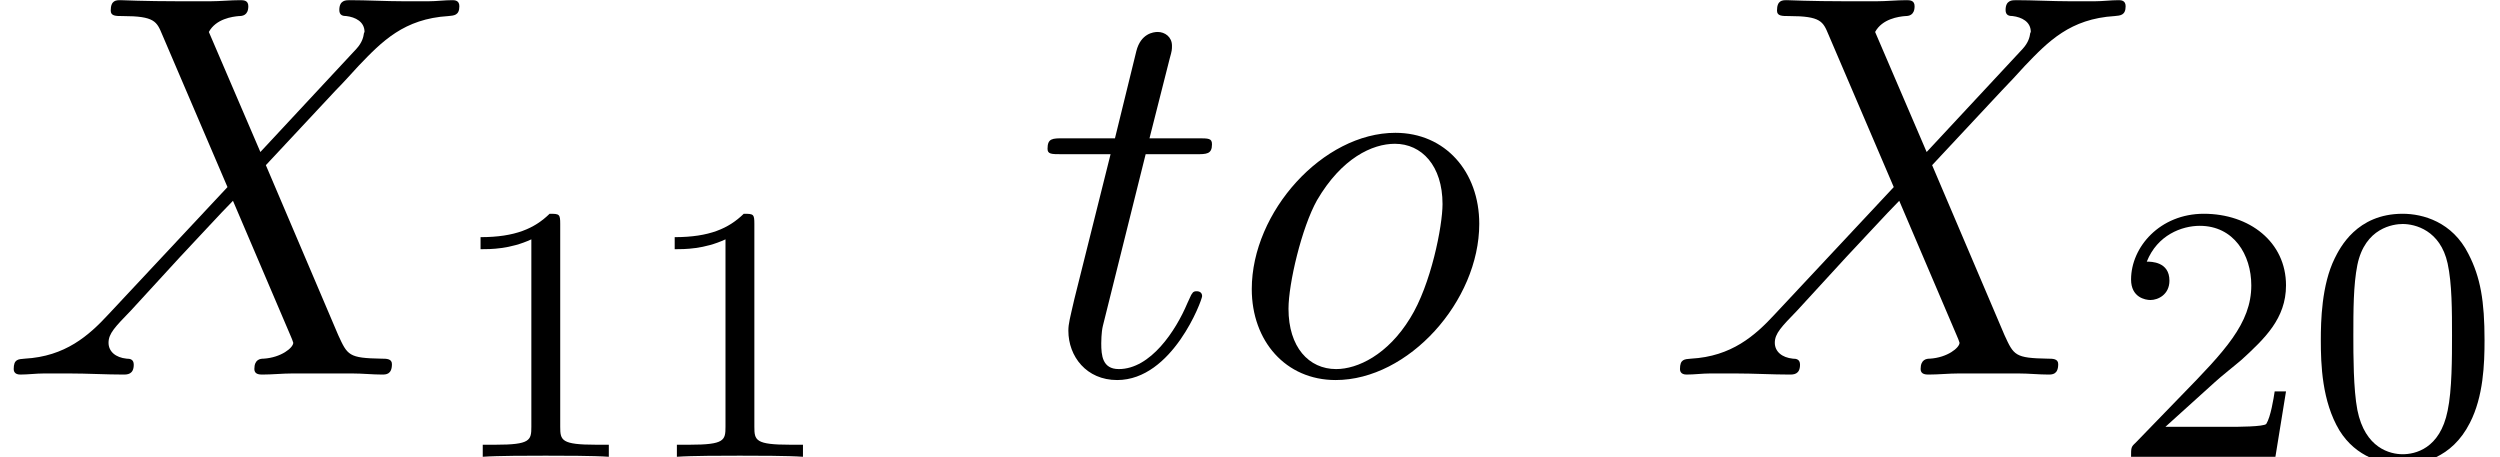
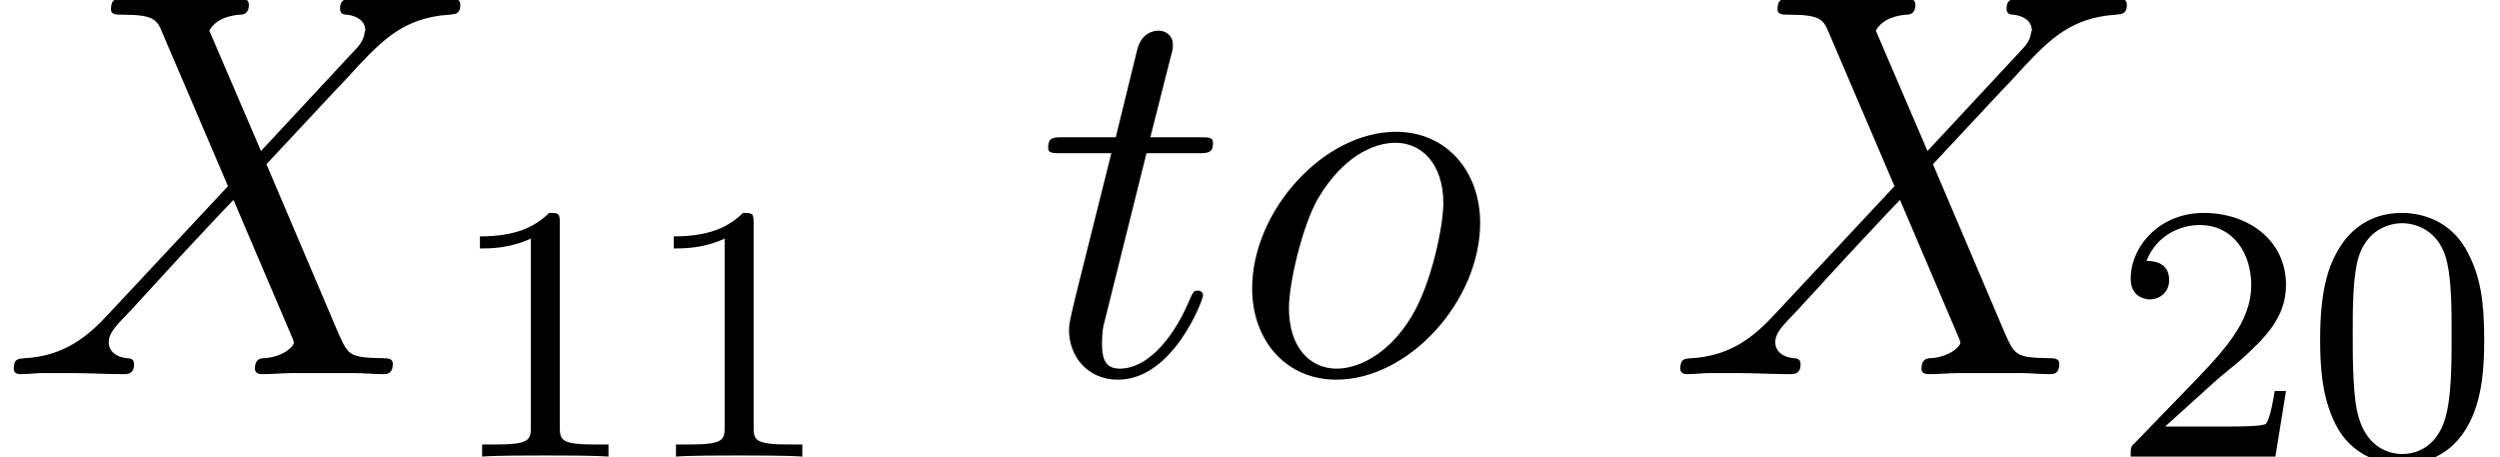
- <svg xmlns="http://www.w3.org/2000/svg" xmlns:xlink="http://www.w3.org/1999/xlink" height="9.963pt" version="1.1" viewBox="0 -8.169 54.524 9.963" width="54.524pt">
+ <svg xmlns="http://www.w3.org/2000/svg" xmlns:xlink="http://www.w3.org/1999/xlink" height="9.932pt" version="1.1" viewBox="0 -8.139 54.383 9.932" width="54.383pt">
  <defs>
-     <path d="M5.7 -4.872L4.572 -7.5C4.728 -7.788 5.088 -7.836 5.232 -7.848C5.304 -7.848 5.436 -7.86 5.436 -8.064C5.436 -8.196 5.328 -8.196 5.256 -8.196C5.052 -8.196 4.812 -8.172 4.608 -8.172H3.912C3.18 -8.172 2.652 -8.196 2.64 -8.196C2.544 -8.196 2.424 -8.196 2.424 -7.968C2.424 -7.848 2.532 -7.848 2.688 -7.848C3.384 -7.848 3.432 -7.728 3.552 -7.44L4.98 -4.104L2.376 -1.32C1.944 -0.852 1.428 -0.396 0.54 -0.348C0.396 -0.336 0.3 -0.336 0.3 -0.12C0.3 -0.084 0.312 0 0.444 0C0.612 0 0.792 -0.024 0.96 -0.024H1.524C1.908 -0.024 2.328 0 2.7 0C2.784 0 2.928 0 2.928 -0.216C2.928 -0.336 2.844 -0.348 2.772 -0.348C2.532 -0.372 2.376 -0.504 2.376 -0.696C2.376 -0.9 2.52 -1.044 2.868 -1.404L3.936 -2.568C4.2 -2.844 4.836 -3.54 5.1 -3.804L6.36 -0.852C6.372 -0.828 6.42 -0.708 6.42 -0.696C6.42 -0.588 6.156 -0.372 5.772 -0.348C5.7 -0.348 5.568 -0.336 5.568 -0.12C5.568 0 5.688 0 5.748 0C5.952 0 6.192 -0.024 6.396 -0.024H7.716C7.932 -0.024 8.16 0 8.364 0C8.448 0 8.58 0 8.58 -0.228C8.58 -0.348 8.46 -0.348 8.352 -0.348C7.632 -0.36 7.608 -0.42 7.404 -0.864L5.82 -4.584L7.344 -6.216C7.464 -6.336 7.74 -6.636 7.848 -6.756C8.364 -7.296 8.844 -7.788 9.816 -7.848C9.936 -7.86 10.056 -7.86 10.056 -8.064C10.056 -8.196 9.948 -8.196 9.9 -8.196C9.732 -8.196 9.552 -8.172 9.384 -8.172H8.832C8.448 -8.172 8.028 -8.196 7.656 -8.196C7.572 -8.196 7.428 -8.196 7.428 -7.98C7.428 -7.86 7.512 -7.848 7.584 -7.848C7.776 -7.824 7.98 -7.728 7.98 -7.5L7.968 -7.476C7.956 -7.392 7.932 -7.272 7.8 -7.128L5.7 -4.872Z" id="g0-88" />
-     <path d="M5.472 -3.3C5.472 -4.44 4.728 -5.292 3.636 -5.292C2.052 -5.292 0.492 -3.564 0.492 -1.872C0.492 -0.732 1.236 0.12 2.328 0.12C3.924 0.12 5.472 -1.608 5.472 -3.3ZM2.34 -0.12C1.74 -0.12 1.296 -0.6 1.296 -1.44C1.296 -1.992 1.584 -3.216 1.92 -3.816C2.46 -4.74 3.132 -5.052 3.624 -5.052C4.212 -5.052 4.668 -4.572 4.668 -3.732C4.668 -3.252 4.416 -1.968 3.96 -1.236C3.468 -0.432 2.808 -0.12 2.34 -0.12Z" id="g0-111" />
-     <path d="M2.412 -4.824H3.516C3.744 -4.824 3.864 -4.824 3.864 -5.04C3.864 -5.172 3.792 -5.172 3.552 -5.172H2.496L2.94 -6.924C2.988 -7.092 2.988 -7.116 2.988 -7.2C2.988 -7.392 2.832 -7.5 2.676 -7.5C2.58 -7.5 2.304 -7.464 2.208 -7.08L1.74 -5.172H0.612C0.372 -5.172 0.264 -5.172 0.264 -4.944C0.264 -4.824 0.348 -4.824 0.576 -4.824H1.644L0.852 -1.656C0.756 -1.236 0.72 -1.116 0.72 -0.96C0.72 -0.396 1.116 0.12 1.788 0.12C3 0.12 3.648 -1.632 3.648 -1.716C3.648 -1.788 3.6 -1.824 3.528 -1.824C3.504 -1.824 3.456 -1.824 3.432 -1.776C3.42 -1.764 3.408 -1.752 3.324 -1.56C3.072 -0.96 2.52 -0.12 1.824 -0.12C1.464 -0.12 1.44 -0.42 1.44 -0.684C1.44 -0.696 1.44 -0.924 1.476 -1.068L2.412 -4.824Z" id="g0-116" />
-     <path d="M3.912 -2.552C3.912 -3.408 3.824 -3.928 3.56 -4.44C3.208 -5.144 2.56 -5.32 2.12 -5.32C1.112 -5.32 0.744 -4.568 0.632 -4.344C0.344 -3.76 0.328 -2.968 0.328 -2.552C0.328 -2.024 0.352 -1.216 0.736 -0.576C1.104 0.016 1.696 0.168 2.12 0.168C2.504 0.168 3.192 0.048 3.592 -0.744C3.888 -1.32 3.912 -2.032 3.912 -2.552ZM2.12 -0.056C1.848 -0.056 1.296 -0.184 1.128 -1.024C1.04 -1.48 1.04 -2.232 1.04 -2.648C1.04 -3.2 1.04 -3.76 1.128 -4.2C1.296 -5.016 1.92 -5.096 2.12 -5.096C2.392 -5.096 2.944 -4.96 3.104 -4.232C3.2 -3.792 3.2 -3.192 3.2 -2.648C3.2 -2.176 3.2 -1.456 3.104 -1.008C2.936 -0.168 2.384 -0.056 2.12 -0.056Z" id="g1-48" />
-     <path d="M2.512 -5.096C2.512 -5.312 2.496 -5.32 2.28 -5.32C1.952 -5 1.528 -4.808 0.768 -4.808V-4.544C0.984 -4.544 1.416 -4.544 1.88 -4.76V-0.656C1.88 -0.36 1.856 -0.264 1.096 -0.264H0.816V0C1.144 -0.024 1.832 -0.024 2.192 -0.024S3.248 -0.024 3.576 0V-0.264H3.296C2.536 -0.264 2.512 -0.36 2.512 -0.656V-5.096Z" id="g1-49" />
-     <path d="M2.256 -1.632C2.384 -1.752 2.72 -2.016 2.848 -2.128C3.344 -2.584 3.816 -3.024 3.816 -3.752C3.816 -4.704 3.016 -5.32 2.016 -5.32C1.056 -5.32 0.424 -4.592 0.424 -3.88C0.424 -3.488 0.736 -3.432 0.848 -3.432C1.016 -3.432 1.264 -3.552 1.264 -3.856C1.264 -4.272 0.864 -4.272 0.768 -4.272C1 -4.856 1.536 -5.056 1.928 -5.056C2.672 -5.056 3.056 -4.424 3.056 -3.752C3.056 -2.92 2.472 -2.312 1.528 -1.344L0.52 -0.304C0.424 -0.216 0.424 -0.2 0.424 0H3.584L3.816 -1.432H3.568C3.544 -1.272 3.48 -0.872 3.384 -0.72C3.336 -0.656 2.728 -0.656 2.6 -0.656H1.176L2.256 -1.632Z" id="g1-50" />
+     <path d="M5.679 -4.854L4.555 -7.472C4.71 -7.759 5.069 -7.807 5.212 -7.819C5.284 -7.819 5.416 -7.831 5.416 -8.034C5.416 -8.165 5.308 -8.165 5.236 -8.165C5.033 -8.165 4.794 -8.141 4.591 -8.141H3.897C3.168 -8.141 2.642 -8.165 2.63 -8.165C2.534 -8.165 2.415 -8.165 2.415 -7.938C2.415 -7.819 2.523 -7.819 2.678 -7.819C3.371 -7.819 3.419 -7.699 3.539 -7.412L4.961 -4.089L2.367 -1.315C1.937 -0.849 1.423 -0.395 0.538 -0.347C0.395 -0.335 0.299 -0.335 0.299 -0.12C0.299 -0.084 0.311 0 0.442 0C0.61 0 0.789 -0.024 0.956 -0.024H1.518C1.901 -0.024 2.319 0 2.69 0C2.774 0 2.917 0 2.917 -0.215C2.917 -0.335 2.833 -0.347 2.762 -0.347C2.523 -0.371 2.367 -0.502 2.367 -0.693C2.367 -0.897 2.511 -1.04 2.857 -1.399L3.921 -2.558C4.184 -2.833 4.818 -3.527 5.081 -3.79L6.336 -0.849C6.348 -0.825 6.396 -0.705 6.396 -0.693C6.396 -0.586 6.133 -0.371 5.75 -0.347C5.679 -0.347 5.547 -0.335 5.547 -0.12C5.547 0 5.667 0 5.727 0C5.93 0 6.169 -0.024 6.372 -0.024H7.687C7.902 -0.024 8.13 0 8.333 0C8.416 0 8.548 0 8.548 -0.227C8.548 -0.347 8.428 -0.347 8.321 -0.347C7.603 -0.359 7.58 -0.418 7.376 -0.861L5.798 -4.567L7.317 -6.193C7.436 -6.312 7.711 -6.611 7.819 -6.731C8.333 -7.269 8.811 -7.759 9.779 -7.819C9.899 -7.831 10.018 -7.831 10.018 -8.034C10.018 -8.165 9.911 -8.165 9.863 -8.165C9.696 -8.165 9.516 -8.141 9.349 -8.141H8.799C8.416 -8.141 7.998 -8.165 7.627 -8.165C7.544 -8.165 7.4 -8.165 7.4 -7.95C7.4 -7.831 7.484 -7.819 7.556 -7.819C7.747 -7.795 7.95 -7.699 7.95 -7.472L7.938 -7.448C7.926 -7.364 7.902 -7.245 7.771 -7.101L5.679 -4.854Z" id="g0-88" />
+     <path d="M5.452 -3.288C5.452 -4.423 4.71 -5.272 3.622 -5.272C2.044 -5.272 0.49 -3.551 0.49 -1.865C0.49 -0.729 1.231 0.12 2.319 0.12C3.909 0.12 5.452 -1.602 5.452 -3.288ZM2.331 -0.12C1.734 -0.12 1.291 -0.598 1.291 -1.435C1.291 -1.985 1.578 -3.204 1.913 -3.802C2.451 -4.722 3.12 -5.033 3.61 -5.033C4.196 -5.033 4.651 -4.555 4.651 -3.718C4.651 -3.24 4.399 -1.961 3.945 -1.231C3.455 -0.43 2.798 -0.12 2.331 -0.12Z" id="g0-111" />
+     <path d="M2.403 -4.806H3.503C3.73 -4.806 3.85 -4.806 3.85 -5.021C3.85 -5.153 3.778 -5.153 3.539 -5.153H2.487L2.929 -6.898C2.977 -7.066 2.977 -7.089 2.977 -7.173C2.977 -7.364 2.821 -7.472 2.666 -7.472C2.57 -7.472 2.295 -7.436 2.2 -7.054L1.734 -5.153H0.61C0.371 -5.153 0.263 -5.153 0.263 -4.926C0.263 -4.806 0.347 -4.806 0.574 -4.806H1.638L0.849 -1.65C0.753 -1.231 0.717 -1.112 0.717 -0.956C0.717 -0.395 1.112 0.12 1.781 0.12C2.989 0.12 3.634 -1.626 3.634 -1.71C3.634 -1.781 3.587 -1.817 3.515 -1.817C3.491 -1.817 3.443 -1.817 3.419 -1.769C3.407 -1.757 3.395 -1.745 3.312 -1.554C3.061 -0.956 2.511 -0.12 1.817 -0.12C1.459 -0.12 1.435 -0.418 1.435 -0.681C1.435 -0.693 1.435 -0.921 1.47 -1.064L2.403 -4.806Z" id="g0-116" />
+     <path d="M3.897 -2.542C3.897 -3.395 3.81 -3.913 3.547 -4.423C3.196 -5.125 2.55 -5.3 2.112 -5.3C1.108 -5.3 0.741 -4.551 0.63 -4.328C0.343 -3.746 0.327 -2.957 0.327 -2.542C0.327 -2.016 0.351 -1.211 0.733 -0.574C1.1 0.016 1.69 0.167 2.112 0.167C2.495 0.167 3.18 0.048 3.579 -0.741C3.873 -1.315 3.897 -2.024 3.897 -2.542ZM2.112 -0.056C1.841 -0.056 1.291 -0.183 1.124 -1.02C1.036 -1.474 1.036 -2.224 1.036 -2.638C1.036 -3.188 1.036 -3.746 1.124 -4.184C1.291 -4.997 1.913 -5.077 2.112 -5.077C2.383 -5.077 2.933 -4.941 3.092 -4.216C3.188 -3.778 3.188 -3.18 3.188 -2.638C3.188 -2.168 3.188 -1.451 3.092 -1.004C2.925 -0.167 2.375 -0.056 2.112 -0.056Z" id="g1-48" />
+     <path d="M2.503 -5.077C2.503 -5.292 2.487 -5.3 2.271 -5.3C1.945 -4.981 1.522 -4.79 0.765 -4.79V-4.527C0.98 -4.527 1.411 -4.527 1.873 -4.742V-0.654C1.873 -0.359 1.849 -0.263 1.092 -0.263H0.813V0C1.14 -0.024 1.825 -0.024 2.184 -0.024S3.236 -0.024 3.563 0V-0.263H3.284C2.527 -0.263 2.503 -0.359 2.503 -0.654V-5.077Z" id="g1-49" />
+     <path d="M2.248 -1.626C2.375 -1.745 2.71 -2.008 2.837 -2.12C3.332 -2.574 3.802 -3.013 3.802 -3.738C3.802 -4.686 3.005 -5.3 2.008 -5.3C1.052 -5.3 0.422 -4.575 0.422 -3.865C0.422 -3.475 0.733 -3.419 0.845 -3.419C1.012 -3.419 1.259 -3.539 1.259 -3.842C1.259 -4.256 0.861 -4.256 0.765 -4.256C0.996 -4.838 1.53 -5.037 1.921 -5.037C2.662 -5.037 3.045 -4.407 3.045 -3.738C3.045 -2.909 2.463 -2.303 1.522 -1.339L0.518 -0.303C0.422 -0.215 0.422 -0.199 0.422 0H3.571L3.802 -1.427H3.555C3.531 -1.267 3.467 -0.869 3.371 -0.717C3.324 -0.654 2.718 -0.654 2.59 -0.654H1.172L2.248 -1.626Z" id="g1-50" />
  </defs>
-   <g id="page1" transform="matrix(0.996264 0 0 0.996264 0 0)">
+   <g id="page1">
    <use x="0" xlink:href="#g0-88" y="0" />
-     <use x="9.752" xlink:href="#g1-49" y="1.8" />
-     <use x="14.002" xlink:href="#g1-49" y="1.8" />
-     <use x="22.668" xlink:href="#g0-116" y="0" />
-     <use x="26.911" xlink:href="#g0-111" y="0" />
-     <use x="36.477" xlink:href="#g0-88" y="0" />
-     <use x="46.228" xlink:href="#g1-50" y="1.8" />
-     <use x="50.478" xlink:href="#g1-48" y="1.8" />
+     <use x="9.679" xlink:href="#g1-49" y="1.793" />
+     <use x="13.897" xlink:href="#g1-49" y="1.793" />
+     <use x="22.547" xlink:href="#g0-116" y="0" />
+     <use x="26.759" xlink:href="#g0-111" y="0" />
+     <use x="36.267" xlink:href="#g0-88" y="0" />
+     <use x="45.946" xlink:href="#g1-50" y="1.793" />
+     <use x="50.164" xlink:href="#g1-48" y="1.793" />
  </g>
</svg>
